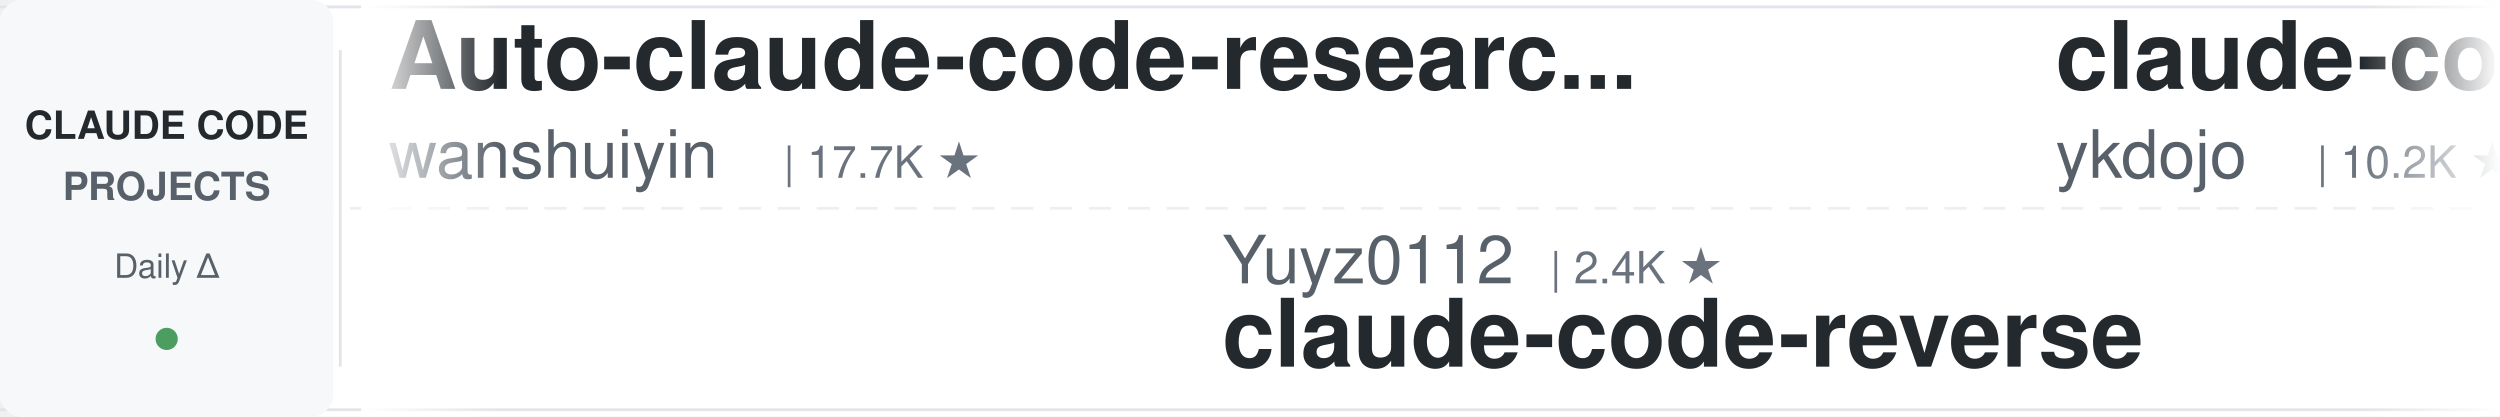
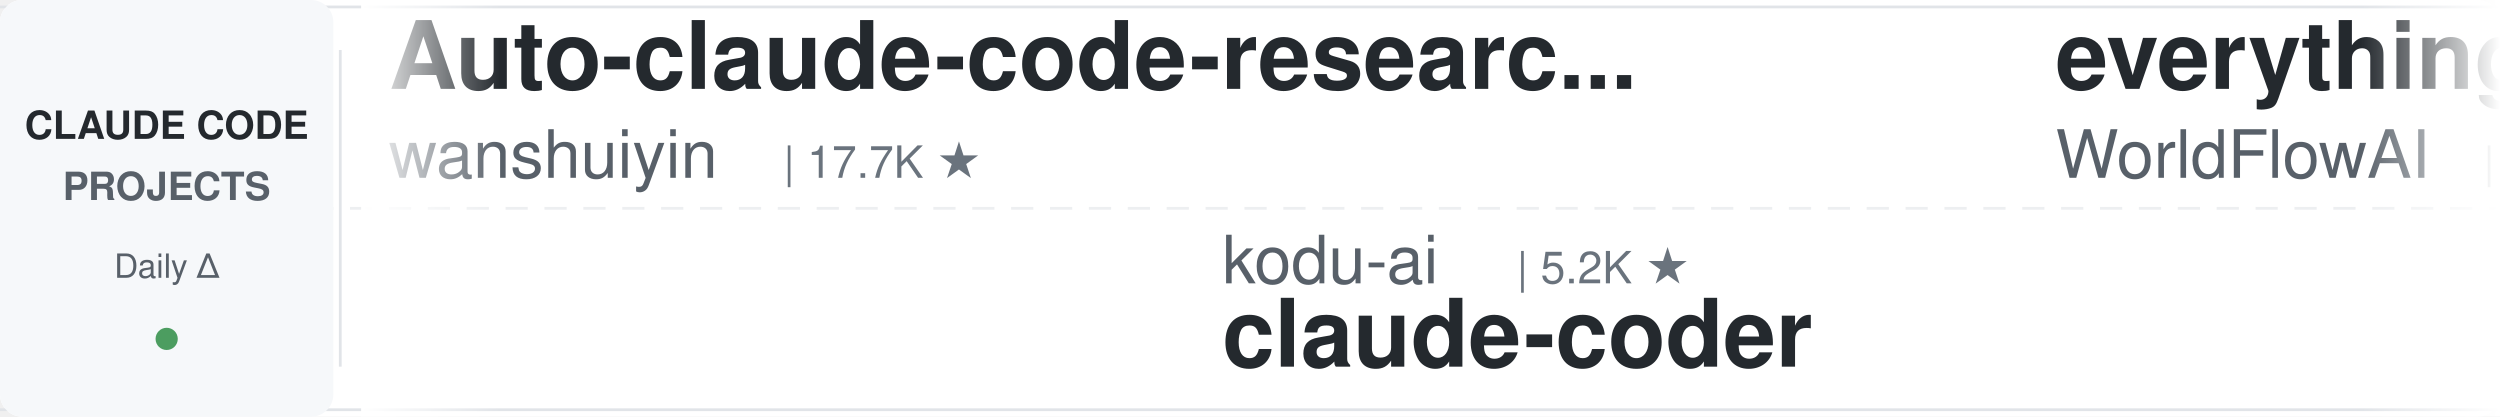
<svg xmlns="http://www.w3.org/2000/svg" width="900" height="150">
  <defs>
    <linearGradient id="leftFade" x1="0%" y1="0%" x2="100%" y2="0%">
      <stop offset="0%" style="stop-color:#ffffff;stop-opacity:1" />
      <stop offset="100%" style="stop-color:#ffffff;stop-opacity:0" />
    </linearGradient>
    <linearGradient id="rightFade" x1="0%" y1="0%" x2="100%" y2="0%">
      <stop offset="0%" style="stop-color:#ffffff;stop-opacity:0" />
      <stop offset="100%" style="stop-color:#ffffff;stop-opacity:1" />
    </linearGradient>
  </defs>
  <rect width="900" height="150" fill="#ffffff" rx="8" />
  <rect x="0" y="2" width="900" height="1" fill="#e1e4e8" />
  <rect x="0" y="147" width="900" height="1" fill="#e1e4e8" />
  <line x1="0" y1="75" x2="900" y2="75" stroke="#e1e4e8" stroke-width="1" stroke-dasharray="8 6" opacity="0.6" />
  <rect x="0" y="0" width="120" height="150" fill="#f6f8fa" rx="8" />
  <text x="60" y="50" font-family="-apple-system, BlinkMacSystemFont, 'Segoe UI', Helvetica, Arial, sans-serif" font-size="14" font-weight="600" fill="#24292e" text-anchor="middle">CLAUDE CODE</text>
  <text x="60" y="72" font-family="-apple-system, BlinkMacSystemFont, 'Segoe UI', Helvetica, Arial, sans-serif" font-size="14" font-weight="600" fill="#586069" text-anchor="middle">PROJECTS</text>
  <text x="60" y="100" font-family="-apple-system, BlinkMacSystemFont, 'Segoe UI', Helvetica, Arial, sans-serif" font-size="12" font-weight="500" fill="#586069" text-anchor="middle">Daily Δ</text>
  <circle cx="60" cy="122" r="4" fill="#22863a" opacity="0.8" />
  <rect x="122" y="18" width="1" height="114" fill="#e1e4e8" />
  <clipPath id="tickerClip">
    <rect x="130" y="0" width="770" height="150" />
  </clipPath>
  <g clip-path="url(#tickerClip)">
    <g id="tickerItems">
      <animateTransform attributeName="transform" attributeType="XML" type="translate" from="0 0" to="-3000 0" dur="54s" repeatCount="indefinite" />
      <g transform="translate(0, 0)">
        <text x="140" y="32" font-family="-apple-system, BlinkMacSystemFont, 'Segoe UI', Helvetica, Arial, sans-serif" font-size="34" font-weight="600" fill="#24292e">Auto-claude-code-researc...</text>
        <text x="140" y="64" font-family="-apple-system, BlinkMacSystemFont, 'Segoe UI', Helvetica, Arial, sans-serif" font-size="24" font-weight="400" fill="#586069">wanshuiyin</text>
        <text x="282" y="64" font-family="-apple-system, BlinkMacSystemFont, 'Segoe UI', Helvetica, Arial, sans-serif" font-size="16" font-weight="500" fill="#6a737d">| 17.7K ★</text>
      </g>
      <g transform="translate(300, 0)">
-         <text x="140" y="102" font-family="-apple-system, BlinkMacSystemFont, 'Segoe UI', Helvetica, Arial, sans-serif" font-size="24" font-weight="400" fill="#586069">Yuyz0112</text>
-         <text x="258" y="102" font-family="-apple-system, BlinkMacSystemFont, 'Segoe UI', Helvetica, Arial, sans-serif" font-size="16" font-weight="500" fill="#6a737d">| 2.4K ★</text>
-         <text x="140" y="132" font-family="-apple-system, BlinkMacSystemFont, 'Segoe UI', Helvetica, Arial, sans-serif" font-size="34" font-weight="600" fill="#24292e">claude-code-reverse</text>
+         <text x="140" y="102" font-family="-apple-system, BlinkMacSystemFont, 'Segoe UI', Helvetica, Arial, sans-serif" font-size="24" font-weight="400" fill="#586069">kodu-ai</text>
+         <text x="246" y="102" font-family="-apple-system, BlinkMacSystemFont, 'Segoe UI', Helvetica, Arial, sans-serif" font-size="16" font-weight="500" fill="#6a737d">| 5.2K ★</text>
+         <text x="140" y="132" font-family="-apple-system, BlinkMacSystemFont, 'Segoe UI', Helvetica, Arial, sans-serif" font-size="34" font-weight="600" fill="#24292e">claude-coder</text>
      </g>
      <g transform="translate(600, 0)">
-         <text x="140" y="32" font-family="-apple-system, BlinkMacSystemFont, 'Segoe UI', Helvetica, Arial, sans-serif" font-size="34" font-weight="600" fill="#24292e">claude-code-tips</text>
-         <text x="140" y="64" font-family="-apple-system, BlinkMacSystemFont, 'Segoe UI', Helvetica, Arial, sans-serif" font-size="24" font-weight="400" fill="#586069">ykdojo</text>
-         <text x="234" y="64" font-family="-apple-system, BlinkMacSystemFont, 'Segoe UI', Helvetica, Arial, sans-serif" font-size="16" font-weight="500" fill="#6a737d">| 10.2K ★</text>
+         <text x="140" y="32" font-family="-apple-system, BlinkMacSystemFont, 'Segoe UI', Helvetica, Arial, sans-serif" font-size="34" font-weight="600" fill="#24292e">everything-claude-code</text>
+         <text x="140" y="64" font-family="-apple-system, BlinkMacSystemFont, 'Segoe UI', Helvetica, Arial, sans-serif" font-size="24" font-weight="400" fill="#586069">WorldFlowAI</text>
+         <text x="294" y="64" font-family="-apple-system, BlinkMacSystemFont, 'Segoe UI', Helvetica, Arial, sans-serif" font-size="16" font-weight="500" fill="#6a737d">| 5.0K ★</text>
      </g>
      <g transform="translate(900, 0)">
-         <text x="140" y="102" font-family="-apple-system, BlinkMacSystemFont, 'Segoe UI', Helvetica, Arial, sans-serif" font-size="24" font-weight="400" fill="#586069">oboard</text>
-         <text x="234" y="102" font-family="-apple-system, BlinkMacSystemFont, 'Segoe UI', Helvetica, Arial, sans-serif" font-size="16" font-weight="500" fill="#6a737d">| 3.3K ★</text>
-         <text x="140" y="132" font-family="-apple-system, BlinkMacSystemFont, 'Segoe UI', Helvetica, Arial, sans-serif" font-size="34" font-weight="600" fill="#24292e">claude-code-rev</text>
+         <text x="140" y="102" font-family="-apple-system, BlinkMacSystemFont, 'Segoe UI', Helvetica, Arial, sans-serif" font-size="24" font-weight="400" fill="#586069">disler</text>
+         <text x="234" y="102" font-family="-apple-system, BlinkMacSystemFont, 'Segoe UI', Helvetica, Arial, sans-serif" font-size="16" font-weight="500" fill="#6a737d">| 3.9K ★</text>
+         <text x="140" y="132" font-family="-apple-system, BlinkMacSystemFont, 'Segoe UI', Helvetica, Arial, sans-serif" font-size="34" font-weight="600" fill="#24292e">claude-code-hooks-master...</text>
      </g>
      <g transform="translate(1200, 0)">
-         <text x="140" y="32" font-family="-apple-system, BlinkMacSystemFont, 'Segoe UI', Helvetica, Arial, sans-serif" font-size="34" font-weight="600" fill="#24292e">Claude-Code-Source-Study</text>
-         <text x="140" y="64" font-family="-apple-system, BlinkMacSystemFont, 'Segoe UI', Helvetica, Arial, sans-serif" font-size="24" font-weight="400" fill="#586069">luyao618</text>
-         <text x="258" y="64" font-family="-apple-system, BlinkMacSystemFont, 'Segoe UI', Helvetica, Arial, sans-serif" font-size="16" font-weight="500" fill="#6a737d">| 1.7K ★</text>
+         <text x="140" y="32" font-family="-apple-system, BlinkMacSystemFont, 'Segoe UI', Helvetica, Arial, sans-serif" font-size="34" font-weight="600" fill="#24292e">claude-code-book</text>
+         <text x="140" y="64" font-family="-apple-system, BlinkMacSystemFont, 'Segoe UI', Helvetica, Arial, sans-serif" font-size="24" font-weight="400" fill="#586069">lintsinghua</text>
+         <text x="294" y="64" font-family="-apple-system, BlinkMacSystemFont, 'Segoe UI', Helvetica, Arial, sans-serif" font-size="16" font-weight="500" fill="#6a737d">| 4.3K ★</text>
      </g>
      <g transform="translate(1500, 0)">
-         <text x="140" y="102" font-family="-apple-system, BlinkMacSystemFont, 'Segoe UI', Helvetica, Arial, sans-serif" font-size="24" font-weight="400" fill="#586069">SeemSeam</text>
-         <text x="258" y="102" font-family="-apple-system, BlinkMacSystemFont, 'Segoe UI', Helvetica, Arial, sans-serif" font-size="16" font-weight="500" fill="#6a737d">| 3.6K ★</text>
-         <text x="140" y="132" font-family="-apple-system, BlinkMacSystemFont, 'Segoe UI', Helvetica, Arial, sans-serif" font-size="34" font-weight="600" fill="#24292e">claude_codex_bridge</text>
+         <text x="140" y="102" font-family="-apple-system, BlinkMacSystemFont, 'Segoe UI', Helvetica, Arial, sans-serif" font-size="24" font-weight="400" fill="#586069">shanraisshan</text>
+         <text x="306" y="102" font-family="-apple-system, BlinkMacSystemFont, 'Segoe UI', Helvetica, Arial, sans-serif" font-size="16" font-weight="500" fill="#6a737d">| 67.7K ★</text>
+         <text x="140" y="132" font-family="-apple-system, BlinkMacSystemFont, 'Segoe UI', Helvetica, Arial, sans-serif" font-size="34" font-weight="600" fill="#24292e">claude-code-best-practic...</text>
      </g>
      <g transform="translate(1800, 0)">
-         <text x="140" y="32" font-family="-apple-system, BlinkMacSystemFont, 'Segoe UI', Helvetica, Arial, sans-serif" font-size="34" font-weight="600" fill="#24292e">awesome-claude-code-plug...</text>
-         <text x="140" y="64" font-family="-apple-system, BlinkMacSystemFont, 'Segoe UI', Helvetica, Arial, sans-serif" font-size="24" font-weight="400" fill="#586069">ccplugins</text>
-         <text x="270" y="64" font-family="-apple-system, BlinkMacSystemFont, 'Segoe UI', Helvetica, Arial, sans-serif" font-size="16" font-weight="500" fill="#6a737d">| 977 ★</text>
+         <text x="140" y="32" font-family="-apple-system, BlinkMacSystemFont, 'Segoe UI', Helvetica, Arial, sans-serif" font-size="34" font-weight="600" fill="#24292e">claude-code-prompts</text>
+         <text x="140" y="64" font-family="-apple-system, BlinkMacSystemFont, 'Segoe UI', Helvetica, Arial, sans-serif" font-size="24" font-weight="400" fill="#586069">repowise-dev</text>
+         <text x="306" y="64" font-family="-apple-system, BlinkMacSystemFont, 'Segoe UI', Helvetica, Arial, sans-serif" font-size="16" font-weight="500" fill="#6a737d">| 1.2K ★</text>
      </g>
      <g transform="translate(2100, 0)">
-         <text x="140" y="102" font-family="-apple-system, BlinkMacSystemFont, 'Segoe UI', Helvetica, Arial, sans-serif" font-size="24" font-weight="400" fill="#586069">repowise-dev</text>
-         <text x="306" y="102" font-family="-apple-system, BlinkMacSystemFont, 'Segoe UI', Helvetica, Arial, sans-serif" font-size="16" font-weight="500" fill="#6a737d">| 1.2K ★</text>
-         <text x="140" y="132" font-family="-apple-system, BlinkMacSystemFont, 'Segoe UI', Helvetica, Arial, sans-serif" font-size="34" font-weight="600" fill="#24292e">claude-code-prompts</text>
+         <text x="140" y="102" font-family="-apple-system, BlinkMacSystemFont, 'Segoe UI', Helvetica, Arial, sans-serif" font-size="24" font-weight="400" fill="#586069">multica-ai</text>
+         <text x="282" y="102" font-family="-apple-system, BlinkMacSystemFont, 'Segoe UI', Helvetica, Arial, sans-serif" font-size="16" font-weight="500" fill="#6a737d">| 220.9K ★</text>
+         <text x="140" y="132" font-family="-apple-system, BlinkMacSystemFont, 'Segoe UI', Helvetica, Arial, sans-serif" font-size="34" font-weight="600" fill="#24292e">andrej-karpathy-skills</text>
      </g>
      <g transform="translate(2400, 0)">
-         <text x="140" y="32" font-family="-apple-system, BlinkMacSystemFont, 'Segoe UI', Helvetica, Arial, sans-serif" font-size="34" font-weight="600" fill="#24292e">awesome-claude-code-suba...</text>
-         <text x="140" y="64" font-family="-apple-system, BlinkMacSystemFont, 'Segoe UI', Helvetica, Arial, sans-serif" font-size="24" font-weight="400" fill="#586069">VoltAgent</text>
-         <text x="270" y="64" font-family="-apple-system, BlinkMacSystemFont, 'Segoe UI', Helvetica, Arial, sans-serif" font-size="16" font-weight="500" fill="#6a737d">| 25.8K ★</text>
+         <text x="140" y="32" font-family="-apple-system, BlinkMacSystemFont, 'Segoe UI', Helvetica, Arial, sans-serif" font-size="34" font-weight="600" fill="#24292e">claude-code-proxy</text>
+         <text x="140" y="64" font-family="-apple-system, BlinkMacSystemFont, 'Segoe UI', Helvetica, Arial, sans-serif" font-size="24" font-weight="400" fill="#586069">1rgs</text>
+         <text x="210" y="64" font-family="-apple-system, BlinkMacSystemFont, 'Segoe UI', Helvetica, Arial, sans-serif" font-size="16" font-weight="500" fill="#6a737d">| 3.8K ★</text>
      </g>
      <g transform="translate(2700, 0)">
-         <text x="140" y="102" font-family="-apple-system, BlinkMacSystemFont, 'Segoe UI', Helvetica, Arial, sans-serif" font-size="24" font-weight="400" fill="#586069">FlorianBruniaux</text>
-         <text x="342" y="102" font-family="-apple-system, BlinkMacSystemFont, 'Segoe UI', Helvetica, Arial, sans-serif" font-size="16" font-weight="500" fill="#6a737d">| 6.2K ★</text>
-         <text x="140" y="132" font-family="-apple-system, BlinkMacSystemFont, 'Segoe UI', Helvetica, Arial, sans-serif" font-size="34" font-weight="600" fill="#24292e">claude-code-ultimate-gui...</text>
+         <text x="140" y="102" font-family="-apple-system, BlinkMacSystemFont, 'Segoe UI', Helvetica, Arial, sans-serif" font-size="24" font-weight="400" fill="#586069">darcyegb</text>
+         <text x="258" y="102" font-family="-apple-system, BlinkMacSystemFont, 'Segoe UI', Helvetica, Arial, sans-serif" font-size="16" font-weight="500" fill="#6a737d">| 777 ★</text>
+         <text x="140" y="132" font-family="-apple-system, BlinkMacSystemFont, 'Segoe UI', Helvetica, Arial, sans-serif" font-size="34" font-weight="600" fill="#24292e">ClaudeCodeAgents</text>
      </g>
      <g transform="translate(3000, 0)">
        <text x="140" y="32" font-family="-apple-system, BlinkMacSystemFont, 'Segoe UI', Helvetica, Arial, sans-serif" font-size="34" font-weight="600" fill="#24292e">Auto-claude-code-researc...</text>
        <text x="140" y="64" font-family="-apple-system, BlinkMacSystemFont, 'Segoe UI', Helvetica, Arial, sans-serif" font-size="24" font-weight="400" fill="#586069">wanshuiyin</text>
        <text x="282" y="64" font-family="-apple-system, BlinkMacSystemFont, 'Segoe UI', Helvetica, Arial, sans-serif" font-size="16" font-weight="500" fill="#6a737d">| 17.7K ★</text>
      </g>
      <g transform="translate(3300, 0)">
-         <text x="140" y="102" font-family="-apple-system, BlinkMacSystemFont, 'Segoe UI', Helvetica, Arial, sans-serif" font-size="24" font-weight="400" fill="#586069">Yuyz0112</text>
-         <text x="258" y="102" font-family="-apple-system, BlinkMacSystemFont, 'Segoe UI', Helvetica, Arial, sans-serif" font-size="16" font-weight="500" fill="#6a737d">| 2.4K ★</text>
-         <text x="140" y="132" font-family="-apple-system, BlinkMacSystemFont, 'Segoe UI', Helvetica, Arial, sans-serif" font-size="34" font-weight="600" fill="#24292e">claude-code-reverse</text>
+         <text x="140" y="102" font-family="-apple-system, BlinkMacSystemFont, 'Segoe UI', Helvetica, Arial, sans-serif" font-size="24" font-weight="400" fill="#586069">kodu-ai</text>
+         <text x="246" y="102" font-family="-apple-system, BlinkMacSystemFont, 'Segoe UI', Helvetica, Arial, sans-serif" font-size="16" font-weight="500" fill="#6a737d">| 5.2K ★</text>
+         <text x="140" y="132" font-family="-apple-system, BlinkMacSystemFont, 'Segoe UI', Helvetica, Arial, sans-serif" font-size="34" font-weight="600" fill="#24292e">claude-coder</text>
      </g>
      <g transform="translate(3600, 0)">
-         <text x="140" y="32" font-family="-apple-system, BlinkMacSystemFont, 'Segoe UI', Helvetica, Arial, sans-serif" font-size="34" font-weight="600" fill="#24292e">claude-code-tips</text>
-         <text x="140" y="64" font-family="-apple-system, BlinkMacSystemFont, 'Segoe UI', Helvetica, Arial, sans-serif" font-size="24" font-weight="400" fill="#586069">ykdojo</text>
-         <text x="234" y="64" font-family="-apple-system, BlinkMacSystemFont, 'Segoe UI', Helvetica, Arial, sans-serif" font-size="16" font-weight="500" fill="#6a737d">| 10.2K ★</text>
+         <text x="140" y="32" font-family="-apple-system, BlinkMacSystemFont, 'Segoe UI', Helvetica, Arial, sans-serif" font-size="34" font-weight="600" fill="#24292e">everything-claude-code</text>
+         <text x="140" y="64" font-family="-apple-system, BlinkMacSystemFont, 'Segoe UI', Helvetica, Arial, sans-serif" font-size="24" font-weight="400" fill="#586069">WorldFlowAI</text>
+         <text x="294" y="64" font-family="-apple-system, BlinkMacSystemFont, 'Segoe UI', Helvetica, Arial, sans-serif" font-size="16" font-weight="500" fill="#6a737d">| 5.0K ★</text>
      </g>
      <g transform="translate(3900, 0)">
-         <text x="140" y="102" font-family="-apple-system, BlinkMacSystemFont, 'Segoe UI', Helvetica, Arial, sans-serif" font-size="24" font-weight="400" fill="#586069">oboard</text>
-         <text x="234" y="102" font-family="-apple-system, BlinkMacSystemFont, 'Segoe UI', Helvetica, Arial, sans-serif" font-size="16" font-weight="500" fill="#6a737d">| 3.3K ★</text>
-         <text x="140" y="132" font-family="-apple-system, BlinkMacSystemFont, 'Segoe UI', Helvetica, Arial, sans-serif" font-size="34" font-weight="600" fill="#24292e">claude-code-rev</text>
+         <text x="140" y="102" font-family="-apple-system, BlinkMacSystemFont, 'Segoe UI', Helvetica, Arial, sans-serif" font-size="24" font-weight="400" fill="#586069">disler</text>
+         <text x="234" y="102" font-family="-apple-system, BlinkMacSystemFont, 'Segoe UI', Helvetica, Arial, sans-serif" font-size="16" font-weight="500" fill="#6a737d">| 3.9K ★</text>
+         <text x="140" y="132" font-family="-apple-system, BlinkMacSystemFont, 'Segoe UI', Helvetica, Arial, sans-serif" font-size="34" font-weight="600" fill="#24292e">claude-code-hooks-master...</text>
      </g>
    </g>
  </g>
  <rect x="130" y="0" width="50" height="150" fill="url(#leftFade)" />
  <rect x="850" y="0" width="50" height="150" fill="url(#rightFade)" />
</svg>
